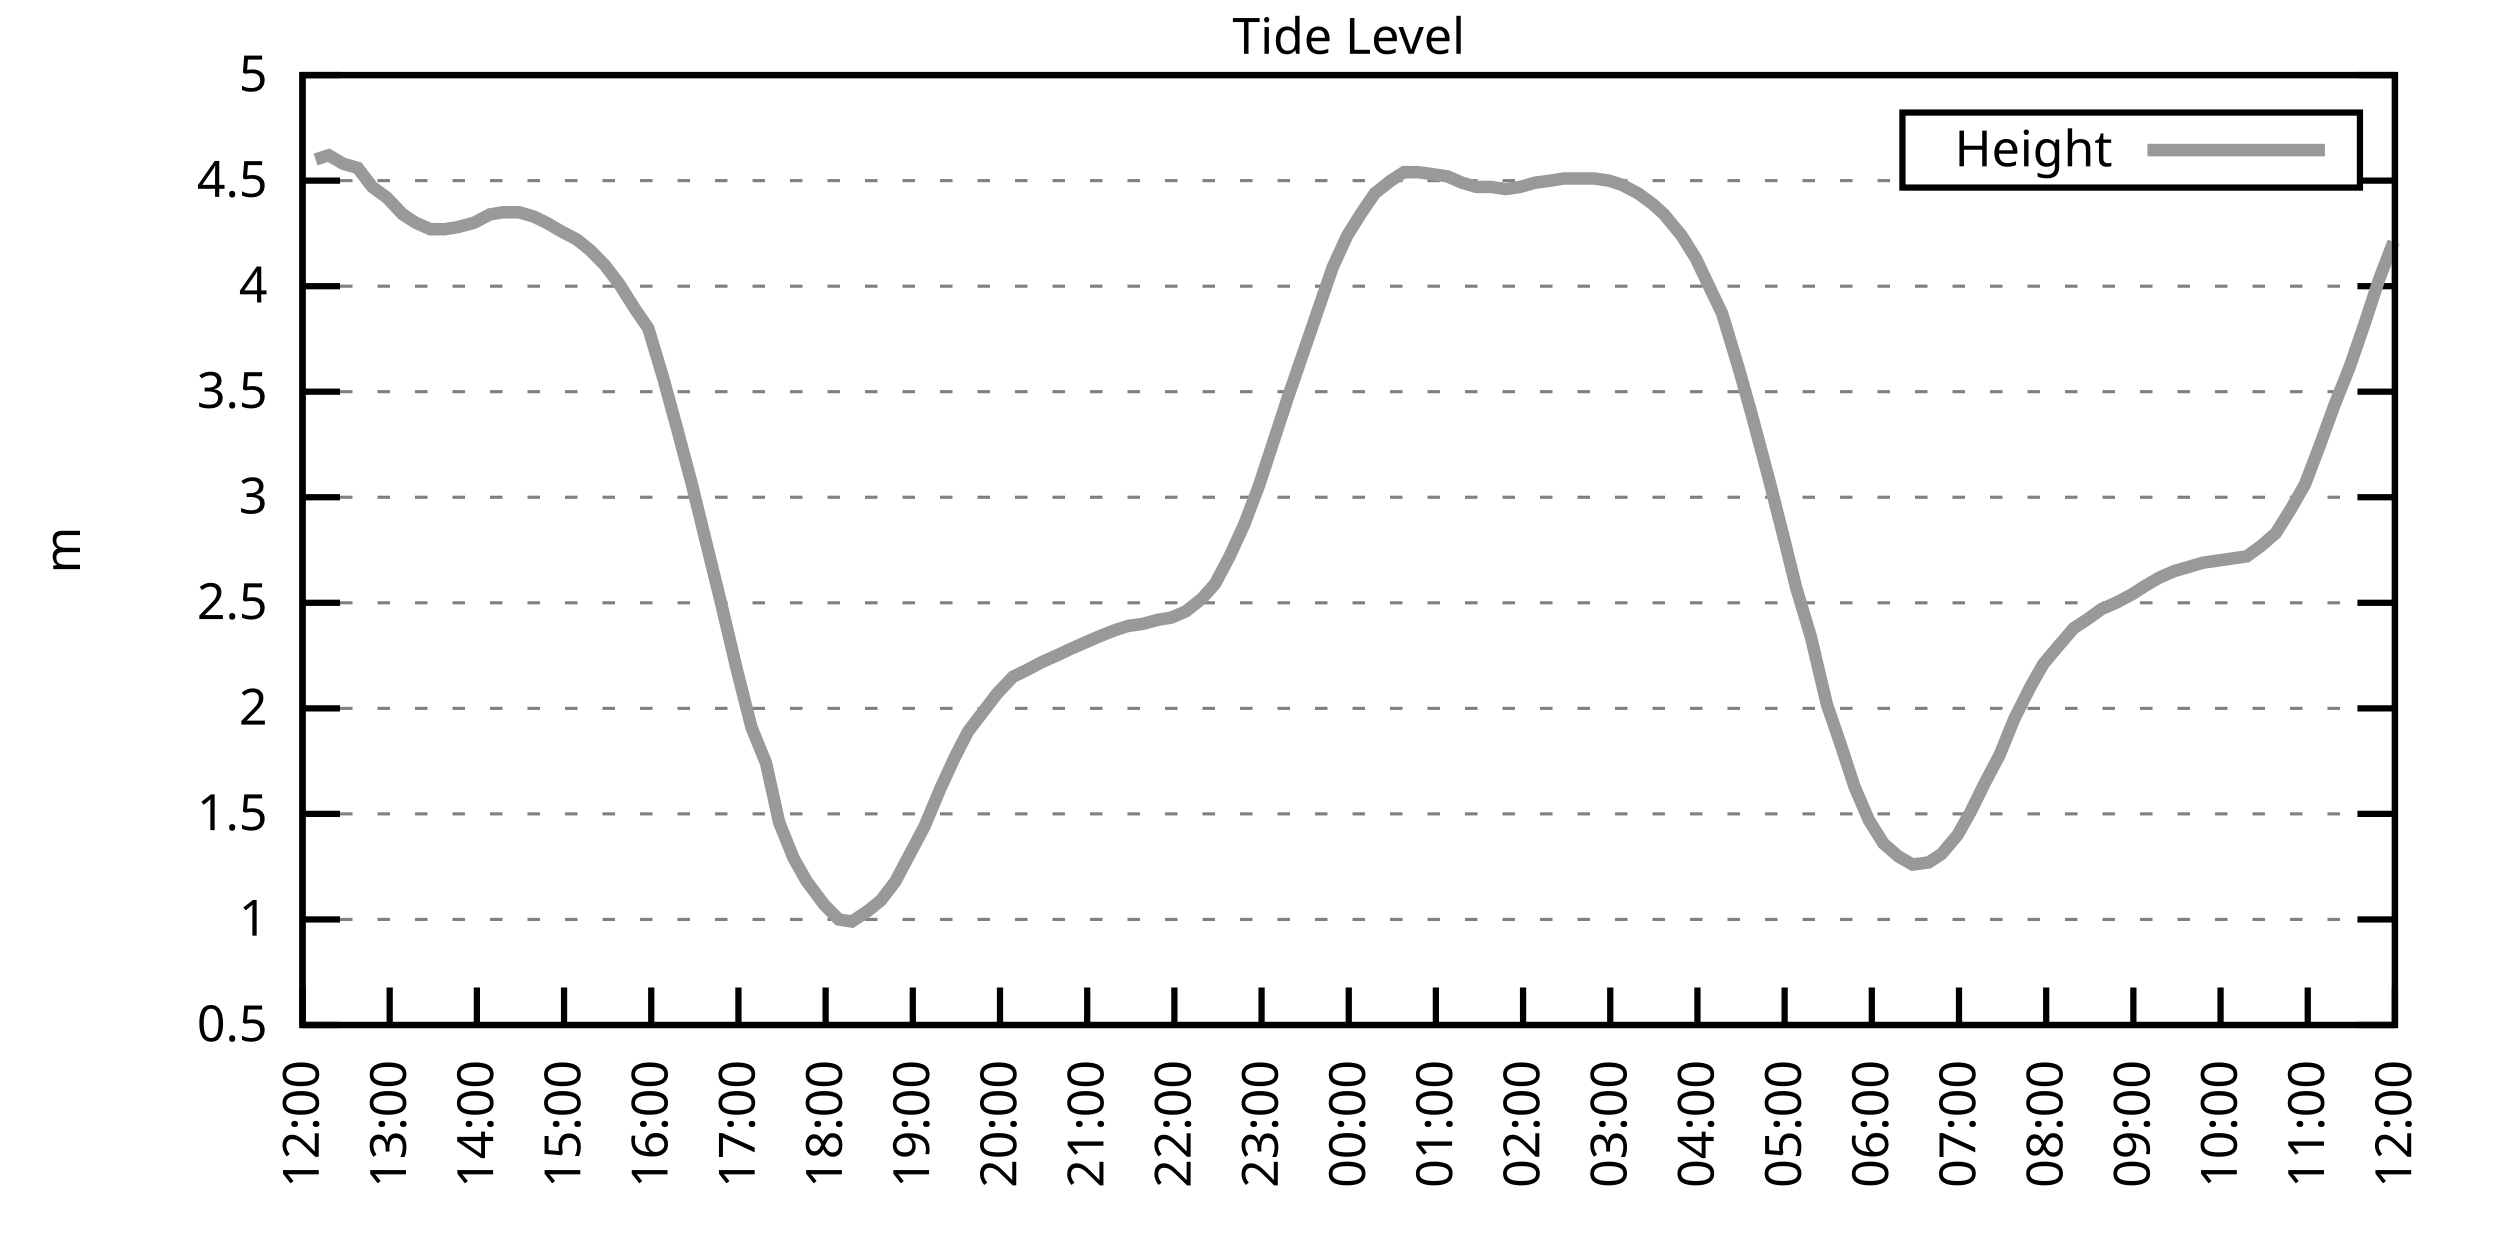
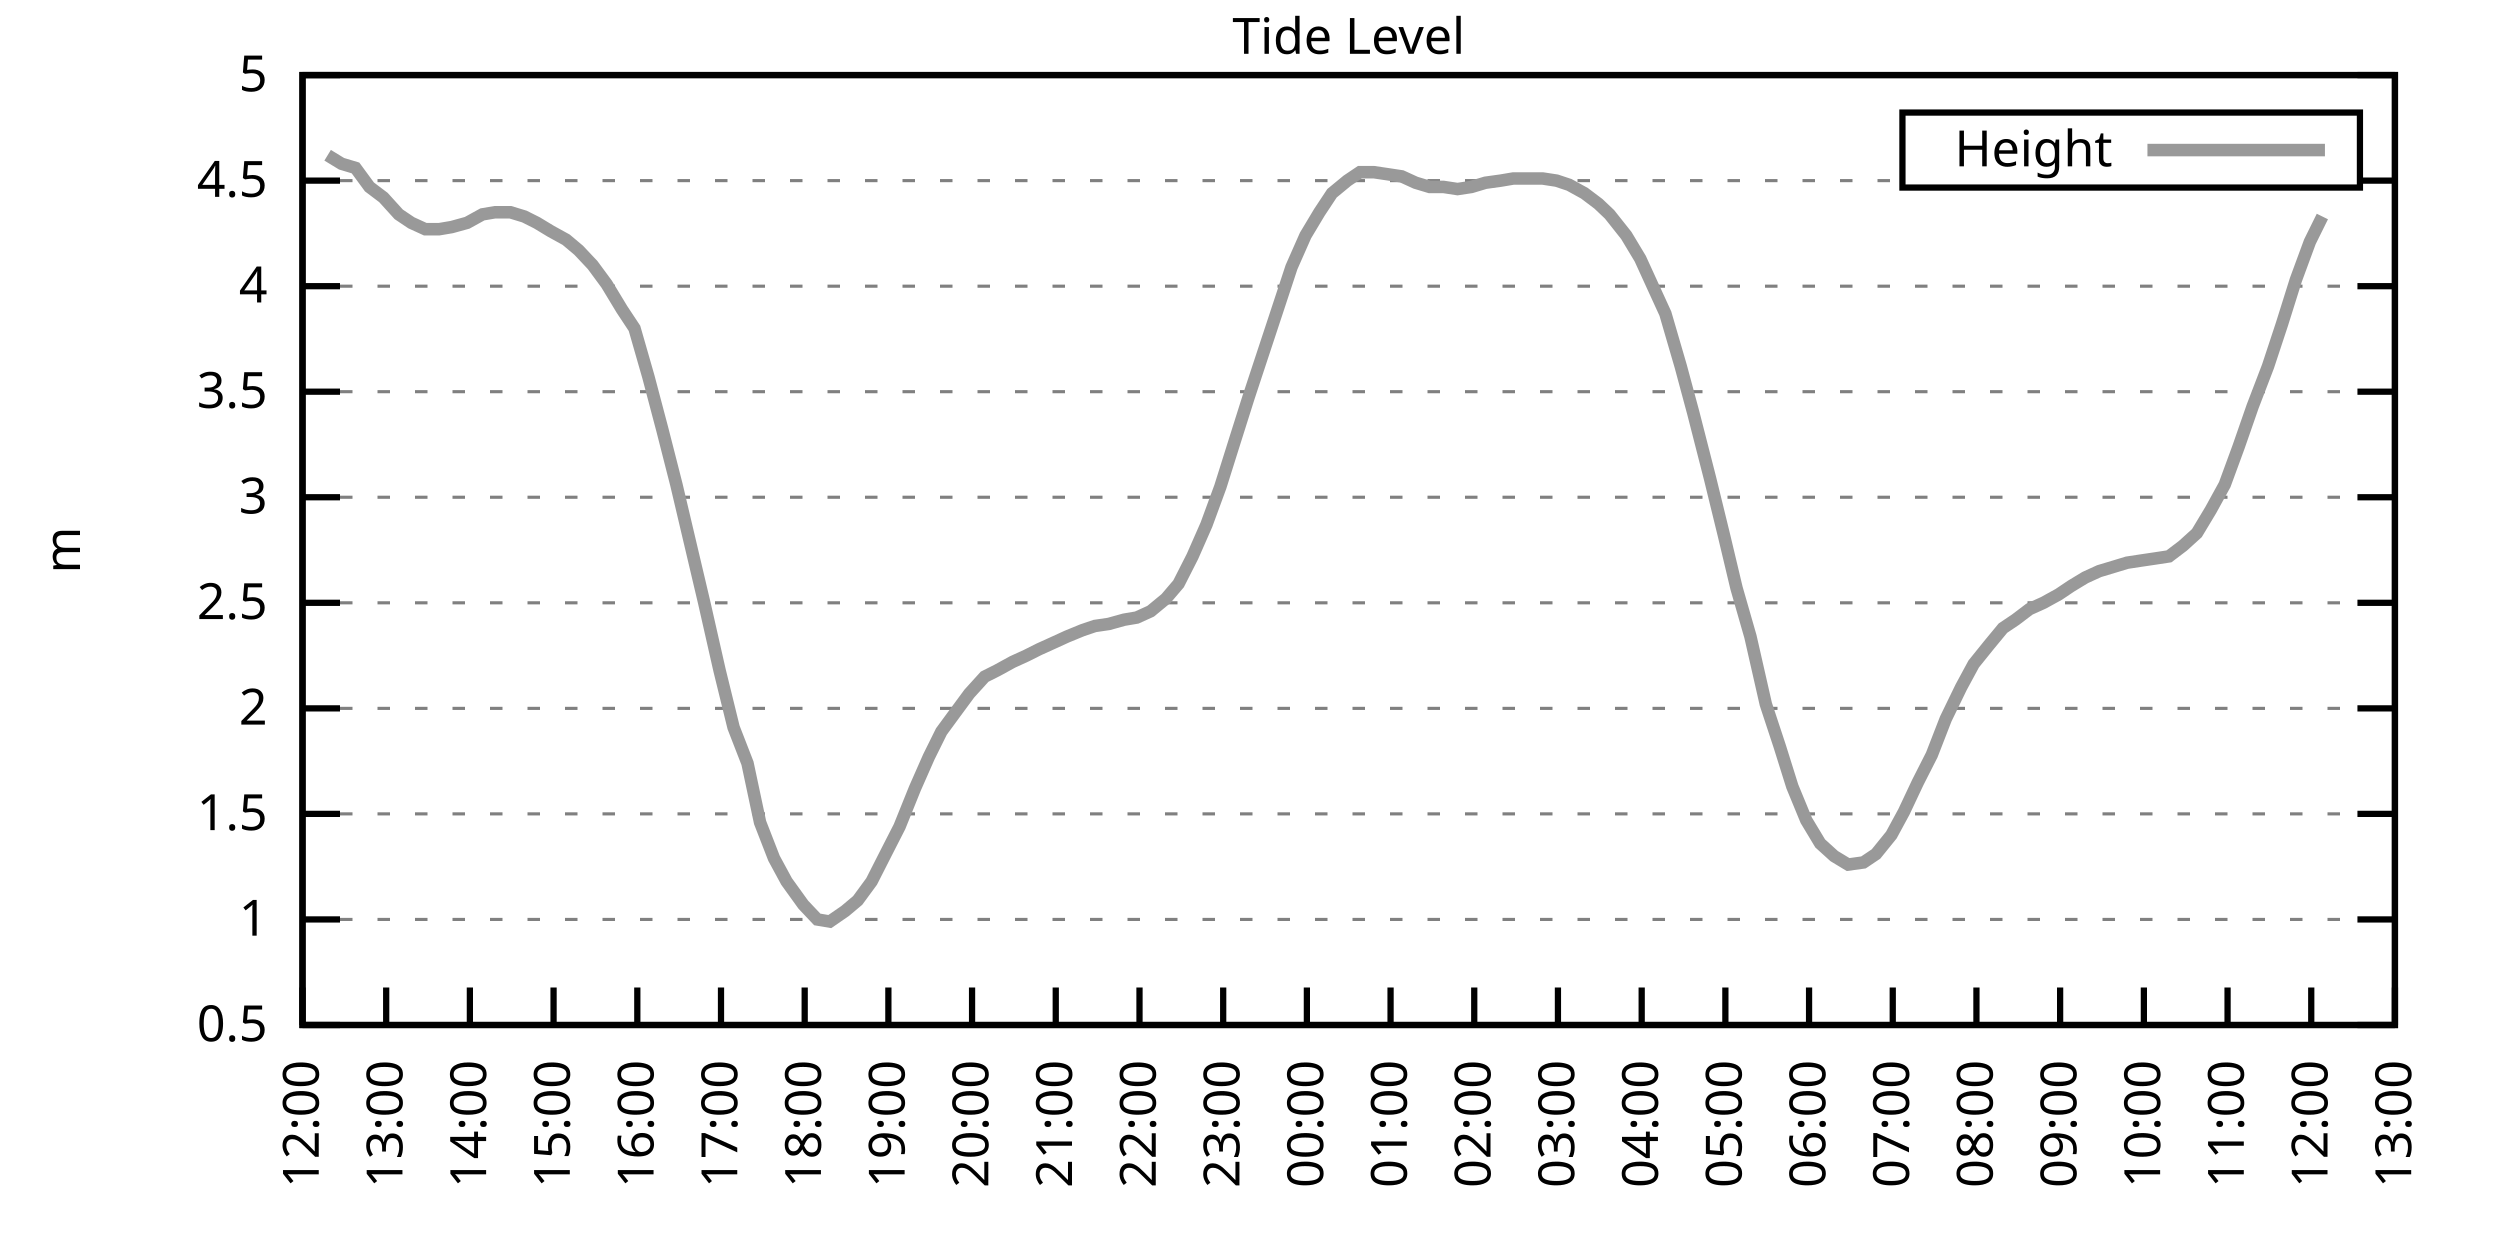
<svg xmlns="http://www.w3.org/2000/svg" xmlns:xlink="http://www.w3.org/1999/xlink" width="400" height="200" viewBox="0 0 400 200">
  <g id="gnuplot_canvas">
    <rect x="0" y="0" width="400" height="200" fill="none" />
    <defs>
      <circle id="gpDot" r="0.5" stroke-width="0.5" stroke="currentColor" />
      <path id="gpPt0" stroke-width="0.333" stroke="currentColor" d="M-1,0 h2 M0,-1 v2" />
      <path id="gpPt1" stroke-width="0.333" stroke="currentColor" d="M-1,-1 L1,1 M1,-1 L-1,1" />
      <path id="gpPt2" stroke-width="0.333" stroke="currentColor" d="M-1,0 L1,0 M0,-1 L0,1 M-1,-1 L1,1 M-1,1 L1,-1" />
      <rect id="gpPt3" stroke-width="0.333" stroke="currentColor" x="-1" y="-1" width="2" height="2" />
      <rect id="gpPt4" stroke-width="0.333" stroke="currentColor" fill="currentColor" x="-1" y="-1" width="2" height="2" />
      <circle id="gpPt5" stroke-width="0.333" stroke="currentColor" cx="0" cy="0" r="1" />
      <use xlink:href="#gpPt5" id="gpPt6" fill="currentColor" stroke="none" />
      <path id="gpPt7" stroke-width="0.333" stroke="currentColor" d="M0,-1.33 L-1.33,0.67 L1.33,0.67 z" />
      <use xlink:href="#gpPt7" id="gpPt8" fill="currentColor" stroke="none" />
      <use xlink:href="#gpPt7" id="gpPt9" stroke="currentColor" transform="rotate(180)" />
      <use xlink:href="#gpPt9" id="gpPt10" fill="currentColor" stroke="none" />
      <use xlink:href="#gpPt3" id="gpPt11" stroke="currentColor" transform="rotate(45)" />
      <use xlink:href="#gpPt11" id="gpPt12" fill="currentColor" stroke="none" />
      <path id="gpPt13" stroke-width="0.333" stroke="currentColor" d="M0,1.330 L1.265,0.411 L0.782,-1.067 L-0.782,-1.076 L-1.265,0.411 z" />
      <use xlink:href="#gpPt13" id="gpPt14" fill="currentColor" stroke="none" />
      <filter id="textbox" filterUnits="objectBoundingBox" x="0" y="0" height="1" width="1">
        <feFlood flood-color="white" flood-opacity="1" result="bgnd" />
        <feComposite in="SourceGraphic" in2="bgnd" operator="atop" />
      </filter>
      <filter id="greybox" filterUnits="objectBoundingBox" x="0" y="0" height="1" width="1">
        <feFlood flood-color="lightgrey" flood-opacity="1" result="grey" />
        <feComposite in="SourceGraphic" in2="grey" operator="atop" />
      </filter>
    </defs>
    <g fill="none" color="white" stroke="currentColor" stroke-width="1.00" stroke-linecap="butt" stroke-linejoin="miter">
</g>
    <g fill="none" color="black" stroke="currentColor" stroke-width="1.00" stroke-linecap="butt" stroke-linejoin="miter">
      <g stroke="none" shape-rendering="crispEdges">
        <polygon fill="rgb(255, 255, 255)" points="48.40,164.00 383.18,164.00 383.18,12.02 48.40,12.02 " />
      </g>
    </g>
    <g fill="none" color="black" stroke="currentColor" stroke-width="1.00" stroke-linecap="butt" stroke-linejoin="miter">
</g>
    <g fill="none" color="black" stroke="black" stroke-width="0.50" stroke-linecap="butt" stroke-linejoin="miter">
</g>
    <g fill="none" color="gray" stroke="currentColor" stroke-width="0.50" stroke-linecap="butt" stroke-linejoin="miter">
      <path stroke="gray" stroke-dasharray="2,4" class="gridline" d="M48.40,164.00 L383.19,164.00  " />
    </g>
    <g fill="none" color="gray" stroke="gray" stroke-width="1.00" stroke-linecap="butt" stroke-linejoin="miter">
</g>
    <g fill="none" color="black" stroke="currentColor" stroke-width="1.00" stroke-linecap="butt" stroke-linejoin="miter">
      <path stroke="black" d="M48.40,164.00 L54.40,164.00 M383.19,164.00 L377.19,164.00  " />
      <g transform="translate(42.80,166.60)" stroke="none" fill="black" font-family="Sans" font-size="8.00" text-anchor="end">
        <text>
          <tspan font-family="Sans"> 0.5</tspan>
        </text>
      </g>
    </g>
    <g fill="none" color="black" stroke="currentColor" stroke-width="1.00" stroke-linecap="butt" stroke-linejoin="miter">
</g>
    <g fill="none" color="black" stroke="black" stroke-width="0.50" stroke-linecap="butt" stroke-linejoin="miter">
</g>
    <g fill="none" color="gray" stroke="currentColor" stroke-width="0.50" stroke-linecap="butt" stroke-linejoin="miter">
      <path stroke="gray" stroke-dasharray="2,4" class="gridline" d="M48.40,147.11 L383.19,147.11  " />
    </g>
    <g fill="none" color="gray" stroke="gray" stroke-width="1.00" stroke-linecap="butt" stroke-linejoin="miter">
</g>
    <g fill="none" color="black" stroke="currentColor" stroke-width="1.00" stroke-linecap="butt" stroke-linejoin="miter">
      <path stroke="black" d="M48.40,147.11 L54.40,147.11 M383.19,147.11 L377.19,147.11  " />
      <g transform="translate(42.80,149.71)" stroke="none" fill="black" font-family="Sans" font-size="8.00" text-anchor="end">
        <text>
          <tspan font-family="Sans"> 1</tspan>
        </text>
      </g>
    </g>
    <g fill="none" color="black" stroke="currentColor" stroke-width="1.00" stroke-linecap="butt" stroke-linejoin="miter">
</g>
    <g fill="none" color="black" stroke="black" stroke-width="0.50" stroke-linecap="butt" stroke-linejoin="miter">
</g>
    <g fill="none" color="gray" stroke="currentColor" stroke-width="0.50" stroke-linecap="butt" stroke-linejoin="miter">
      <path stroke="gray" stroke-dasharray="2,4" class="gridline" d="M48.40,130.22 L383.19,130.22  " />
    </g>
    <g fill="none" color="gray" stroke="gray" stroke-width="1.00" stroke-linecap="butt" stroke-linejoin="miter">
</g>
    <g fill="none" color="black" stroke="currentColor" stroke-width="1.00" stroke-linecap="butt" stroke-linejoin="miter">
      <path stroke="black" d="M48.40,130.22 L54.40,130.22 M383.19,130.22 L377.19,130.22  " />
      <g transform="translate(42.80,132.82)" stroke="none" fill="black" font-family="Sans" font-size="8.00" text-anchor="end">
        <text>
          <tspan font-family="Sans"> 1.5</tspan>
        </text>
      </g>
    </g>
    <g fill="none" color="black" stroke="currentColor" stroke-width="1.00" stroke-linecap="butt" stroke-linejoin="miter">
</g>
    <g fill="none" color="black" stroke="black" stroke-width="0.50" stroke-linecap="butt" stroke-linejoin="miter">
</g>
    <g fill="none" color="gray" stroke="currentColor" stroke-width="0.50" stroke-linecap="butt" stroke-linejoin="miter">
      <path stroke="gray" stroke-dasharray="2,4" class="gridline" d="M48.40,113.34 L383.19,113.34  " />
    </g>
    <g fill="none" color="gray" stroke="gray" stroke-width="1.00" stroke-linecap="butt" stroke-linejoin="miter">
</g>
    <g fill="none" color="black" stroke="currentColor" stroke-width="1.00" stroke-linecap="butt" stroke-linejoin="miter">
      <path stroke="black" d="M48.40,113.34 L54.40,113.34 M383.19,113.34 L377.19,113.34  " />
      <g transform="translate(42.80,115.94)" stroke="none" fill="black" font-family="Sans" font-size="8.00" text-anchor="end">
        <text>
          <tspan font-family="Sans"> 2</tspan>
        </text>
      </g>
    </g>
    <g fill="none" color="black" stroke="currentColor" stroke-width="1.00" stroke-linecap="butt" stroke-linejoin="miter">
</g>
    <g fill="none" color="black" stroke="black" stroke-width="0.50" stroke-linecap="butt" stroke-linejoin="miter">
</g>
    <g fill="none" color="gray" stroke="currentColor" stroke-width="0.50" stroke-linecap="butt" stroke-linejoin="miter">
      <path stroke="gray" stroke-dasharray="2,4" class="gridline" d="M48.40,96.45 L383.19,96.45  " />
    </g>
    <g fill="none" color="gray" stroke="gray" stroke-width="1.00" stroke-linecap="butt" stroke-linejoin="miter">
</g>
    <g fill="none" color="black" stroke="currentColor" stroke-width="1.00" stroke-linecap="butt" stroke-linejoin="miter">
      <path stroke="black" d="M48.40,96.45 L54.40,96.45 M383.19,96.45 L377.19,96.45  " />
      <g transform="translate(42.80,99.05)" stroke="none" fill="black" font-family="Sans" font-size="8.00" text-anchor="end">
        <text>
          <tspan font-family="Sans"> 2.5</tspan>
        </text>
      </g>
    </g>
    <g fill="none" color="black" stroke="currentColor" stroke-width="1.00" stroke-linecap="butt" stroke-linejoin="miter">
</g>
    <g fill="none" color="black" stroke="black" stroke-width="0.50" stroke-linecap="butt" stroke-linejoin="miter">
</g>
    <g fill="none" color="gray" stroke="currentColor" stroke-width="0.50" stroke-linecap="butt" stroke-linejoin="miter">
      <path stroke="gray" stroke-dasharray="2,4" class="gridline" d="M48.40,79.56 L383.19,79.56  " />
    </g>
    <g fill="none" color="gray" stroke="gray" stroke-width="1.00" stroke-linecap="butt" stroke-linejoin="miter">
</g>
    <g fill="none" color="black" stroke="currentColor" stroke-width="1.00" stroke-linecap="butt" stroke-linejoin="miter">
      <path stroke="black" d="M48.40,79.56 L54.40,79.56 M383.19,79.56 L377.19,79.56  " />
      <g transform="translate(42.80,82.16)" stroke="none" fill="black" font-family="Sans" font-size="8.00" text-anchor="end">
        <text>
          <tspan font-family="Sans"> 3</tspan>
        </text>
      </g>
    </g>
    <g fill="none" color="black" stroke="currentColor" stroke-width="1.00" stroke-linecap="butt" stroke-linejoin="miter">
</g>
    <g fill="none" color="black" stroke="black" stroke-width="0.50" stroke-linecap="butt" stroke-linejoin="miter">
</g>
    <g fill="none" color="gray" stroke="currentColor" stroke-width="0.50" stroke-linecap="butt" stroke-linejoin="miter">
      <path stroke="gray" stroke-dasharray="2,4" class="gridline" d="M48.40,62.67 L383.19,62.67  " />
    </g>
    <g fill="none" color="gray" stroke="gray" stroke-width="1.00" stroke-linecap="butt" stroke-linejoin="miter">
</g>
    <g fill="none" color="black" stroke="currentColor" stroke-width="1.00" stroke-linecap="butt" stroke-linejoin="miter">
      <path stroke="black" d="M48.40,62.67 L54.40,62.67 M383.19,62.67 L377.19,62.67  " />
      <g transform="translate(42.80,65.27)" stroke="none" fill="black" font-family="Sans" font-size="8.00" text-anchor="end">
        <text>
          <tspan font-family="Sans"> 3.5</tspan>
        </text>
      </g>
    </g>
    <g fill="none" color="black" stroke="currentColor" stroke-width="1.00" stroke-linecap="butt" stroke-linejoin="miter">
</g>
    <g fill="none" color="black" stroke="black" stroke-width="0.50" stroke-linecap="butt" stroke-linejoin="miter">
</g>
    <g fill="none" color="gray" stroke="currentColor" stroke-width="0.50" stroke-linecap="butt" stroke-linejoin="miter">
      <path stroke="gray" stroke-dasharray="2,4" class="gridline" d="M48.40,45.79 L383.19,45.79  " />
    </g>
    <g fill="none" color="gray" stroke="gray" stroke-width="1.00" stroke-linecap="butt" stroke-linejoin="miter">
</g>
    <g fill="none" color="black" stroke="currentColor" stroke-width="1.00" stroke-linecap="butt" stroke-linejoin="miter">
      <path stroke="black" d="M48.40,45.79 L54.40,45.79 M383.19,45.79 L377.19,45.79  " />
      <g transform="translate(42.80,48.39)" stroke="none" fill="black" font-family="Sans" font-size="8.00" text-anchor="end">
        <text>
          <tspan font-family="Sans"> 4</tspan>
        </text>
      </g>
    </g>
    <g fill="none" color="black" stroke="currentColor" stroke-width="1.00" stroke-linecap="butt" stroke-linejoin="miter">
</g>
    <g fill="none" color="black" stroke="black" stroke-width="0.50" stroke-linecap="butt" stroke-linejoin="miter">
</g>
    <g fill="none" color="gray" stroke="currentColor" stroke-width="0.50" stroke-linecap="butt" stroke-linejoin="miter">
      <path stroke="gray" stroke-dasharray="2,4" class="gridline" d="M48.40,28.90 L304.39,28.90 M377.59,28.90 L383.19,28.90  " />
    </g>
    <g fill="none" color="gray" stroke="gray" stroke-width="1.00" stroke-linecap="butt" stroke-linejoin="miter">
</g>
    <g fill="none" color="black" stroke="currentColor" stroke-width="1.00" stroke-linecap="butt" stroke-linejoin="miter">
      <path stroke="black" d="M48.40,28.90 L54.40,28.90 M383.19,28.90 L377.19,28.90  " />
      <g transform="translate(42.80,31.50)" stroke="none" fill="black" font-family="Sans" font-size="8.00" text-anchor="end">
        <text>
          <tspan font-family="Sans"> 4.5</tspan>
        </text>
      </g>
    </g>
    <g fill="none" color="black" stroke="currentColor" stroke-width="1.00" stroke-linecap="butt" stroke-linejoin="miter">
</g>
    <g fill="none" color="black" stroke="black" stroke-width="0.50" stroke-linecap="butt" stroke-linejoin="miter">
</g>
    <g fill="none" color="gray" stroke="currentColor" stroke-width="0.50" stroke-linecap="butt" stroke-linejoin="miter">
      <path stroke="gray" stroke-dasharray="2,4" class="gridline" d="M48.40,12.01 L383.19,12.01  " />
    </g>
    <g fill="none" color="gray" stroke="gray" stroke-width="1.00" stroke-linecap="butt" stroke-linejoin="miter">
</g>
    <g fill="none" color="black" stroke="currentColor" stroke-width="1.00" stroke-linecap="butt" stroke-linejoin="miter">
      <path stroke="black" d="M48.40,12.01 L54.40,12.01 M383.19,12.01 L377.19,12.01  " />
      <g transform="translate(42.80,14.61)" stroke="none" fill="black" font-family="Sans" font-size="8.00" text-anchor="end">
        <text>
          <tspan font-family="Sans"> 5</tspan>
        </text>
      </g>
    </g>
    <g fill="none" color="black" stroke="currentColor" stroke-width="1.00" stroke-linecap="butt" stroke-linejoin="miter">
      <path stroke="black" d="M48.40,164.00 L48.40,158.00  " />
      <g transform="translate(51.00,169.60) rotate(270.00)" stroke="none" fill="black" font-family="Sans" font-size="8.00" text-anchor="end">
        <text>
          <tspan font-family="Sans">12:00</tspan>
        </text>
      </g>
    </g>
    <g fill="none" color="black" stroke="currentColor" stroke-width="1.00" stroke-linecap="butt" stroke-linejoin="miter">
-       <path stroke="black" d="M62.35,164.00 L62.35,158.00  " />
-       <g transform="translate(64.95,169.60) rotate(270.00)" stroke="none" fill="black" font-family="Sans" font-size="8.00" text-anchor="end">
+       <path stroke="black" d="M61.79,164.00 L61.79,158.00  " />
+       <g transform="translate(64.39,169.60) rotate(270.00)" stroke="none" fill="black" font-family="Sans" font-size="8.00" text-anchor="end">
        <text>
          <tspan font-family="Sans">13:00</tspan>
        </text>
      </g>
    </g>
    <g fill="none" color="black" stroke="currentColor" stroke-width="1.00" stroke-linecap="butt" stroke-linejoin="miter">
-       <path stroke="black" d="M76.30,164.00 L76.30,158.00  " />
-       <g transform="translate(78.90,169.60) rotate(270.00)" stroke="none" fill="black" font-family="Sans" font-size="8.00" text-anchor="end">
+       <path stroke="black" d="M75.18,164.00 L75.18,158.00  " />
+       <g transform="translate(77.78,169.60) rotate(270.00)" stroke="none" fill="black" font-family="Sans" font-size="8.00" text-anchor="end">
        <text>
          <tspan font-family="Sans">14:00</tspan>
        </text>
      </g>
    </g>
    <g fill="none" color="black" stroke="currentColor" stroke-width="1.00" stroke-linecap="butt" stroke-linejoin="miter">
-       <path stroke="black" d="M90.25,164.00 L90.25,158.00  " />
-       <g transform="translate(92.85,169.60) rotate(270.00)" stroke="none" fill="black" font-family="Sans" font-size="8.00" text-anchor="end">
+       <path stroke="black" d="M88.57,164.00 L88.57,158.00  " />
+       <g transform="translate(91.17,169.60) rotate(270.00)" stroke="none" fill="black" font-family="Sans" font-size="8.00" text-anchor="end">
        <text>
          <tspan font-family="Sans">15:00</tspan>
        </text>
      </g>
    </g>
    <g fill="none" color="black" stroke="currentColor" stroke-width="1.00" stroke-linecap="butt" stroke-linejoin="miter">
-       <path stroke="black" d="M104.20,164.00 L104.20,158.00  " />
-       <g transform="translate(106.80,169.60) rotate(270.00)" stroke="none" fill="black" font-family="Sans" font-size="8.00" text-anchor="end">
+       <path stroke="black" d="M101.97,164.00 L101.97,158.00  " />
+       <g transform="translate(104.57,169.60) rotate(270.00)" stroke="none" fill="black" font-family="Sans" font-size="8.00" text-anchor="end">
        <text>
          <tspan font-family="Sans">16:00</tspan>
        </text>
      </g>
    </g>
    <g fill="none" color="black" stroke="currentColor" stroke-width="1.00" stroke-linecap="butt" stroke-linejoin="miter">
-       <path stroke="black" d="M118.15,164.00 L118.15,158.00  " />
-       <g transform="translate(120.75,169.60) rotate(270.00)" stroke="none" fill="black" font-family="Sans" font-size="8.00" text-anchor="end">
+       <path stroke="black" d="M115.36,164.00 L115.36,158.00  " />
+       <g transform="translate(117.96,169.60) rotate(270.00)" stroke="none" fill="black" font-family="Sans" font-size="8.00" text-anchor="end">
        <text>
          <tspan font-family="Sans">17:00</tspan>
        </text>
      </g>
    </g>
    <g fill="none" color="black" stroke="currentColor" stroke-width="1.00" stroke-linecap="butt" stroke-linejoin="miter">
-       <path stroke="black" d="M132.10,164.00 L132.10,158.00  " />
-       <g transform="translate(134.70,169.60) rotate(270.00)" stroke="none" fill="black" font-family="Sans" font-size="8.00" text-anchor="end">
+       <path stroke="black" d="M128.75,164.00 L128.75,158.00  " />
+       <g transform="translate(131.35,169.60) rotate(270.00)" stroke="none" fill="black" font-family="Sans" font-size="8.00" text-anchor="end">
        <text>
          <tspan font-family="Sans">18:00</tspan>
        </text>
      </g>
    </g>
    <g fill="none" color="black" stroke="currentColor" stroke-width="1.00" stroke-linecap="butt" stroke-linejoin="miter">
-       <path stroke="black" d="M146.05,164.00 L146.05,158.00  " />
-       <g transform="translate(148.65,169.60) rotate(270.00)" stroke="none" fill="black" font-family="Sans" font-size="8.00" text-anchor="end">
+       <path stroke="black" d="M142.14,164.00 L142.14,158.00  " />
+       <g transform="translate(144.74,169.60) rotate(270.00)" stroke="none" fill="black" font-family="Sans" font-size="8.00" text-anchor="end">
        <text>
          <tspan font-family="Sans">19:00</tspan>
        </text>
      </g>
    </g>
    <g fill="none" color="black" stroke="currentColor" stroke-width="1.00" stroke-linecap="butt" stroke-linejoin="miter">
-       <path stroke="black" d="M160.00,164.00 L160.00,158.00  " />
-       <g transform="translate(162.60,169.60) rotate(270.00)" stroke="none" fill="black" font-family="Sans" font-size="8.00" text-anchor="end">
+       <path stroke="black" d="M155.53,164.00 L155.53,158.00  " />
+       <g transform="translate(158.13,169.60) rotate(270.00)" stroke="none" fill="black" font-family="Sans" font-size="8.00" text-anchor="end">
        <text>
          <tspan font-family="Sans">20:00</tspan>
        </text>
      </g>
    </g>
    <g fill="none" color="black" stroke="currentColor" stroke-width="1.00" stroke-linecap="butt" stroke-linejoin="miter">
-       <path stroke="black" d="M173.95,164.00 L173.95,158.00  " />
-       <g transform="translate(176.55,169.60) rotate(270.00)" stroke="none" fill="black" font-family="Sans" font-size="8.00" text-anchor="end">
+       <path stroke="black" d="M168.92,164.00 L168.92,158.00  " />
+       <g transform="translate(171.52,169.60) rotate(270.00)" stroke="none" fill="black" font-family="Sans" font-size="8.00" text-anchor="end">
        <text>
          <tspan font-family="Sans">21:00</tspan>
        </text>
      </g>
    </g>
    <g fill="none" color="black" stroke="currentColor" stroke-width="1.00" stroke-linecap="butt" stroke-linejoin="miter">
-       <path stroke="black" d="M187.90,164.00 L187.90,158.00  " />
-       <g transform="translate(190.50,169.60) rotate(270.00)" stroke="none" fill="black" font-family="Sans" font-size="8.00" text-anchor="end">
+       <path stroke="black" d="M182.32,164.00 L182.32,158.00  " />
+       <g transform="translate(184.92,169.60) rotate(270.00)" stroke="none" fill="black" font-family="Sans" font-size="8.00" text-anchor="end">
        <text>
          <tspan font-family="Sans">22:00</tspan>
        </text>
      </g>
    </g>
    <g fill="none" color="black" stroke="currentColor" stroke-width="1.00" stroke-linecap="butt" stroke-linejoin="miter">
-       <path stroke="black" d="M201.85,164.00 L201.85,158.00  " />
-       <g transform="translate(204.45,169.60) rotate(270.00)" stroke="none" fill="black" font-family="Sans" font-size="8.00" text-anchor="end">
+       <path stroke="black" d="M195.71,164.00 L195.71,158.00  " />
+       <g transform="translate(198.31,169.60) rotate(270.00)" stroke="none" fill="black" font-family="Sans" font-size="8.00" text-anchor="end">
        <text>
          <tspan font-family="Sans">23:00</tspan>
        </text>
      </g>
    </g>
    <g fill="none" color="black" stroke="currentColor" stroke-width="1.00" stroke-linecap="butt" stroke-linejoin="miter">
-       <path stroke="black" d="M215.80,164.00 L215.80,158.00  " />
-       <g transform="translate(218.40,169.60) rotate(270.00)" stroke="none" fill="black" font-family="Sans" font-size="8.00" text-anchor="end">
+       <path stroke="black" d="M209.10,164.00 L209.10,158.00  " />
+       <g transform="translate(211.70,169.60) rotate(270.00)" stroke="none" fill="black" font-family="Sans" font-size="8.00" text-anchor="end">
        <text>
          <tspan font-family="Sans">00:00</tspan>
        </text>
      </g>
    </g>
    <g fill="none" color="black" stroke="currentColor" stroke-width="1.00" stroke-linecap="butt" stroke-linejoin="miter">
-       <path stroke="black" d="M229.74,164.00 L229.74,158.00  " />
-       <g transform="translate(232.34,169.60) rotate(270.00)" stroke="none" fill="black" font-family="Sans" font-size="8.00" text-anchor="end">
+       <path stroke="black" d="M222.49,164.00 L222.49,158.00  " />
+       <g transform="translate(225.09,169.60) rotate(270.00)" stroke="none" fill="black" font-family="Sans" font-size="8.00" text-anchor="end">
        <text>
          <tspan font-family="Sans">01:00</tspan>
        </text>
      </g>
    </g>
    <g fill="none" color="black" stroke="currentColor" stroke-width="1.00" stroke-linecap="butt" stroke-linejoin="miter">
-       <path stroke="black" d="M243.69,164.00 L243.69,158.00  " />
-       <g transform="translate(246.29,169.60) rotate(270.00)" stroke="none" fill="black" font-family="Sans" font-size="8.00" text-anchor="end">
+       <path stroke="black" d="M235.88,164.00 L235.88,158.00  " />
+       <g transform="translate(238.48,169.60) rotate(270.00)" stroke="none" fill="black" font-family="Sans" font-size="8.00" text-anchor="end">
        <text>
          <tspan font-family="Sans">02:00</tspan>
        </text>
      </g>
    </g>
    <g fill="none" color="black" stroke="currentColor" stroke-width="1.00" stroke-linecap="butt" stroke-linejoin="miter">
-       <path stroke="black" d="M257.64,164.00 L257.64,158.00  " />
-       <g transform="translate(260.24,169.60) rotate(270.00)" stroke="none" fill="black" font-family="Sans" font-size="8.00" text-anchor="end">
+       <path stroke="black" d="M249.27,164.00 L249.27,158.00  " />
+       <g transform="translate(251.87,169.60) rotate(270.00)" stroke="none" fill="black" font-family="Sans" font-size="8.00" text-anchor="end">
        <text>
          <tspan font-family="Sans">03:00</tspan>
        </text>
      </g>
    </g>
    <g fill="none" color="black" stroke="currentColor" stroke-width="1.00" stroke-linecap="butt" stroke-linejoin="miter">
-       <path stroke="black" d="M271.59,164.00 L271.59,158.00  " />
-       <g transform="translate(274.19,169.60) rotate(270.00)" stroke="none" fill="black" font-family="Sans" font-size="8.00" text-anchor="end">
+       <path stroke="black" d="M262.67,164.00 L262.67,158.00  " />
+       <g transform="translate(265.27,169.60) rotate(270.00)" stroke="none" fill="black" font-family="Sans" font-size="8.00" text-anchor="end">
        <text>
          <tspan font-family="Sans">04:00</tspan>
        </text>
      </g>
    </g>
    <g fill="none" color="black" stroke="currentColor" stroke-width="1.00" stroke-linecap="butt" stroke-linejoin="miter">
-       <path stroke="black" d="M285.54,164.00 L285.54,158.00  " />
-       <g transform="translate(288.14,169.60) rotate(270.00)" stroke="none" fill="black" font-family="Sans" font-size="8.00" text-anchor="end">
+       <path stroke="black" d="M276.06,164.00 L276.06,158.00  " />
+       <g transform="translate(278.66,169.60) rotate(270.00)" stroke="none" fill="black" font-family="Sans" font-size="8.00" text-anchor="end">
        <text>
          <tspan font-family="Sans">05:00</tspan>
        </text>
      </g>
    </g>
    <g fill="none" color="black" stroke="currentColor" stroke-width="1.00" stroke-linecap="butt" stroke-linejoin="miter">
-       <path stroke="black" d="M299.49,164.00 L299.49,158.00  " />
-       <g transform="translate(302.09,169.60) rotate(270.00)" stroke="none" fill="black" font-family="Sans" font-size="8.00" text-anchor="end">
+       <path stroke="black" d="M289.45,164.00 L289.45,158.00  " />
+       <g transform="translate(292.05,169.60) rotate(270.00)" stroke="none" fill="black" font-family="Sans" font-size="8.00" text-anchor="end">
        <text>
          <tspan font-family="Sans">06:00</tspan>
        </text>
      </g>
    </g>
    <g fill="none" color="black" stroke="currentColor" stroke-width="1.00" stroke-linecap="butt" stroke-linejoin="miter">
-       <path stroke="black" d="M313.44,164.00 L313.44,158.00  " />
-       <g transform="translate(316.04,169.60) rotate(270.00)" stroke="none" fill="black" font-family="Sans" font-size="8.00" text-anchor="end">
+       <path stroke="black" d="M302.84,164.00 L302.84,158.00  " />
+       <g transform="translate(305.44,169.60) rotate(270.00)" stroke="none" fill="black" font-family="Sans" font-size="8.00" text-anchor="end">
        <text>
          <tspan font-family="Sans">07:00</tspan>
        </text>
      </g>
    </g>
    <g fill="none" color="black" stroke="currentColor" stroke-width="1.00" stroke-linecap="butt" stroke-linejoin="miter">
-       <path stroke="black" d="M327.39,164.00 L327.39,158.00  " />
-       <g transform="translate(329.99,169.60) rotate(270.00)" stroke="none" fill="black" font-family="Sans" font-size="8.00" text-anchor="end">
+       <path stroke="black" d="M316.23,164.00 L316.23,158.00  " />
+       <g transform="translate(318.83,169.60) rotate(270.00)" stroke="none" fill="black" font-family="Sans" font-size="8.00" text-anchor="end">
        <text>
          <tspan font-family="Sans">08:00</tspan>
        </text>
      </g>
    </g>
    <g fill="none" color="black" stroke="currentColor" stroke-width="1.00" stroke-linecap="butt" stroke-linejoin="miter">
-       <path stroke="black" d="M341.34,164.00 L341.34,158.00  " />
-       <g transform="translate(343.94,169.60) rotate(270.00)" stroke="none" fill="black" font-family="Sans" font-size="8.00" text-anchor="end">
+       <path stroke="black" d="M329.62,164.00 L329.62,158.00  " />
+       <g transform="translate(332.22,169.60) rotate(270.00)" stroke="none" fill="black" font-family="Sans" font-size="8.00" text-anchor="end">
        <text>
          <tspan font-family="Sans">09:00</tspan>
        </text>
      </g>
    </g>
    <g fill="none" color="black" stroke="currentColor" stroke-width="1.00" stroke-linecap="butt" stroke-linejoin="miter">
-       <path stroke="black" d="M355.29,164.00 L355.29,158.00  " />
-       <g transform="translate(357.89,169.60) rotate(270.00)" stroke="none" fill="black" font-family="Sans" font-size="8.00" text-anchor="end">
+       <path stroke="black" d="M343.02,164.00 L343.02,158.00  " />
+       <g transform="translate(345.62,169.60) rotate(270.00)" stroke="none" fill="black" font-family="Sans" font-size="8.00" text-anchor="end">
        <text>
          <tspan font-family="Sans">10:00</tspan>
        </text>
      </g>
    </g>
    <g fill="none" color="black" stroke="currentColor" stroke-width="1.00" stroke-linecap="butt" stroke-linejoin="miter">
-       <path stroke="black" d="M369.24,164.00 L369.24,158.00  " />
-       <g transform="translate(371.84,169.60) rotate(270.00)" stroke="none" fill="black" font-family="Sans" font-size="8.00" text-anchor="end">
+       <path stroke="black" d="M356.41,164.00 L356.41,158.00  " />
+       <g transform="translate(359.01,169.60) rotate(270.00)" stroke="none" fill="black" font-family="Sans" font-size="8.00" text-anchor="end">
        <text>
          <tspan font-family="Sans">11:00</tspan>
+         </text>
+       </g>
+     </g>
+     <g fill="none" color="black" stroke="currentColor" stroke-width="1.00" stroke-linecap="butt" stroke-linejoin="miter">
+       <path stroke="black" d="M369.80,164.00 L369.80,158.00  " />
+       <g transform="translate(372.40,169.60) rotate(270.00)" stroke="none" fill="black" font-family="Sans" font-size="8.00" text-anchor="end">
+         <text>
+           <tspan font-family="Sans">12:00</tspan>
        </text>
      </g>
    </g>
    <g fill="none" color="black" stroke="currentColor" stroke-width="1.00" stroke-linecap="butt" stroke-linejoin="miter">
      <path stroke="black" d="M383.19,164.00 L383.19,158.00  " />
      <g transform="translate(385.79,169.60) rotate(270.00)" stroke="none" fill="black" font-family="Sans" font-size="8.00" text-anchor="end">
        <text>
-           <tspan font-family="Sans">12:00</tspan>
+           <tspan font-family="Sans">13:00</tspan>
        </text>
      </g>
    </g>
    <g fill="none" color="black" stroke="currentColor" stroke-width="1.00" stroke-linecap="butt" stroke-linejoin="miter">
</g>
    <g fill="none" color="black" stroke="currentColor" stroke-width="1.00" stroke-linecap="butt" stroke-linejoin="miter">
      <path stroke="black" d="M48.40,12.01 L48.40,164.00 L383.19,164.00 L383.19,12.01 L48.40,12.01 Z  " />
    </g>
    <g fill="none" color="black" stroke="currentColor" stroke-width="1.00" stroke-linecap="butt" stroke-linejoin="miter">
</g>
    <g fill="none" color="black" stroke="currentColor" stroke-width="1.00" stroke-linecap="butt" stroke-linejoin="miter">
      <path stroke="black" d="M304.39,30.01 L304.39,18.01 L377.59,18.01 L377.59,30.01 L304.39,30.01 Z  " />
    </g>
    <g id="Tide_level_plot_1">
      <g fill="none" color="white" stroke="black" stroke-width="2.00" stroke-linecap="butt" stroke-linejoin="miter">
</g>
      <g fill="none" color="black" stroke="currentColor" stroke-width="2.00" stroke-linecap="butt" stroke-linejoin="miter">
        <g transform="translate(337.99,26.61)" stroke="none" fill="black" font-family="Sans" font-size="8.00" text-anchor="end">
          <text>
            <tspan font-family="Sans">Height</tspan>
          </text>
        </g>
      </g>
      <g fill="none" color="black" stroke="currentColor" stroke-width="2.00" stroke-linecap="butt" stroke-linejoin="miter">
-         <path stroke="rgb(153, 153, 153)" d="M343.59,24.01 L371.99,24.01 M50.49,25.52 L52.58,24.84 L54.91,26.20 L57.23,26.87 L59.56,29.91 L61.88,31.60   L64.44,34.30 L66.53,35.65 L68.86,36.67 L71.18,36.67 L73.28,36.33 L75.83,35.65 L78.39,34.30 L80.48,33.96   L83.04,33.96 L85.37,34.64 L87.46,35.65 L89.78,37.00 L92.34,38.35 L94.43,40.04 L96.76,42.41 L99.08,45.45   L101.64,49.50 L103.73,52.54 L106.06,60.31 L108.38,68.75 L110.71,77.53 L113.03,86.99 L115.36,96.45 L117.92,107.26   L120.24,116.38 L122.57,122.12 L124.66,131.58 L126.98,137.32 L129.08,141.03 L131.87,144.75 L134.19,147.11 L136.28,147.45   L138.84,145.76 L140.93,144.07 L143.26,141.03 L145.58,136.64 L147.91,132.25 L150.46,126.17 L152.79,121.11 L154.88,117.05   L157.21,114.01 L159.53,110.97 L162.09,108.27 L164.18,107.26 L166.74,105.91 L169.06,104.89 L171.16,103.88 L173.48,102.87   L175.81,101.85 L178.36,100.84 L180.46,100.16 L182.78,99.83 L185.34,99.15 L187.43,98.81 L189.76,97.80 L192.31,95.77   L194.41,93.41 L196.73,89.02 L199.06,83.95 L201.38,77.87 L203.71,70.78 L206.03,63.69 L208.36,56.93 L210.68,50.18   L213.24,42.75 L215.56,37.68 L217.89,33.96 L219.98,30.92 L222.54,28.90 L224.63,27.55 L226.95,27.55 L229.28,27.88   L231.60,28.22 L233.93,29.24 L236.25,29.91 L238.58,29.91 L240.90,30.25 L243.23,29.91 L245.55,29.24 L248.11,28.90   L250.20,28.56 L252.53,28.56 L255.09,28.56 L257.41,28.90 L259.50,29.57 L262.06,30.92 L264.39,32.61 L266.25,34.30   L269.04,37.68 L271.36,41.39 L273.45,45.79 L275.55,50.18 L278.10,58.62 L280.20,66.05 L282.99,76.52 L285.31,85.64   L287.40,94.08 L289.73,101.85 L292.29,112.66 L294.61,119.42 L296.70,125.83 L299.03,131.24 L301.35,134.95 L303.68,136.98   L306.00,138.33 L308.56,137.99 L310.65,136.64 L313.21,133.60 L315.30,129.89 L317.63,125.16 L319.95,120.77 L322.28,115.03   L324.83,109.96 L326.93,106.24 L329.48,103.20 L331.81,100.50 L333.90,99.15 L336.23,97.46 L338.55,96.45 L341.11,95.10   L343.20,93.75 L345.53,92.40 L347.85,91.38 L350.18,90.71 L352.50,90.03 L354.83,89.69 L357.15,89.36 L359.48,89.02   L361.80,87.33 L364.13,85.30 L366.45,81.59 L368.78,77.53 L371.10,71.45 L373.43,65.04 L375.98,58.62 L378.31,51.87   L380.63,44.77 L382.96,38.69  " />
+         <path stroke="rgb(153, 153, 153)" d="M343.59,24.01 L371.99,24.01 M52.42,24.84 L54.65,26.20 L56.88,26.87 L59.11,29.91 L61.35,31.60 L63.80,34.30   L65.81,35.65 L68.04,36.67 L70.27,36.67 L72.28,36.33 L74.74,35.65 L77.19,34.30 L79.20,33.96 L81.66,33.96   L83.89,34.64 L85.90,35.65 L88.13,37.00 L90.58,38.35 L92.59,40.04 L94.82,42.41 L97.06,45.45 L99.51,49.50   L101.52,52.54 L103.75,60.31 L105.98,68.75 L108.22,77.53 L110.45,86.99 L112.68,96.45 L115.13,107.26 L117.37,116.38   L119.60,122.12 L121.61,131.58 L123.84,137.32 L125.85,141.03 L128.53,144.75 L130.76,147.11 L132.77,147.45 L135.22,145.76   L137.23,144.07 L139.46,141.03 L141.69,136.64 L143.93,132.25 L146.38,126.17 L148.61,121.11 L150.62,117.05 L152.85,114.01   L155.09,110.97 L157.54,108.27 L159.55,107.26 L162.01,105.91 L164.24,104.89 L166.25,103.88 L168.48,102.87 L170.71,101.85   L173.17,100.84 L175.17,100.16 L177.41,99.83 L179.86,99.15 L181.87,98.81 L184.10,97.80 L186.56,95.77 L188.57,93.41   L190.80,89.02 L193.03,83.95 L195.26,77.87 L197.49,70.78 L199.73,63.69 L201.96,56.93 L204.19,50.18 L206.64,42.75   L208.88,37.68 L211.11,33.96 L213.12,30.92 L215.57,28.90 L217.58,27.55 L219.81,27.55 L222.04,27.88 L224.28,28.22   L226.51,29.24 L228.74,29.91 L230.97,29.91 L233.20,30.25 L235.44,29.91 L237.67,29.24 L240.12,28.90 L242.13,28.56   L244.36,28.56 L246.82,28.56 L249.05,28.90 L251.06,29.57 L253.51,30.92 L255.75,32.61 L257.53,34.30 L260.21,37.68   L262.44,41.39 L264.45,45.79 L266.46,50.18 L268.92,58.62 L270.92,66.05 L273.60,76.52 L275.83,85.64 L277.84,94.08   L280.07,101.85 L282.53,112.66 L284.76,119.42 L286.77,125.83 L289.00,131.24 L291.23,134.95 L293.47,136.98 L295.70,138.33   L298.15,137.99 L300.16,136.64 L302.62,133.60 L304.63,129.89 L306.86,125.16 L309.09,120.77 L311.32,115.03 L313.78,109.96   L315.79,106.24 L318.24,103.20 L320.47,100.50 L322.48,99.15 L324.71,97.46 L326.95,96.45 L329.40,95.10 L331.41,93.75   L333.64,92.40 L335.87,91.38 L338.10,90.71 L340.34,90.03 L342.57,89.69 L344.80,89.36 L347.03,89.02 L349.26,87.33   L351.50,85.30 L353.73,81.59 L355.96,77.53 L358.19,71.45 L360.42,65.04 L362.88,58.62 L365.11,51.87 L367.34,44.77   L369.58,38.69 L371.58,34.64  " />
      </g>
    </g>
    <g fill="none" color="black" stroke="currentColor" stroke-width="2.00" stroke-linecap="butt" stroke-linejoin="miter">
</g>
    <g fill="none" color="black" stroke="black" stroke-width="1.00" stroke-linecap="butt" stroke-linejoin="miter">
</g>
    <g fill="none" color="black" stroke="currentColor" stroke-width="1.00" stroke-linecap="butt" stroke-linejoin="miter">
      <path stroke="black" d="M48.40,12.01 L48.40,164.00 L383.19,164.00 L383.19,12.01 L48.40,12.01 Z  " />
      <g transform="translate(12.80,88.01) rotate(270.00)" stroke="none" fill="black" font-family="Sans" font-size="8.00" text-anchor="middle">
        <text>
          <tspan font-family="Sans">m</tspan>
        </text>
      </g>
    </g>
    <g fill="none" color="black" stroke="currentColor" stroke-width="1.00" stroke-linecap="butt" stroke-linejoin="miter">
</g>
    <g fill="none" color="black" stroke="currentColor" stroke-width="1.00" stroke-linecap="butt" stroke-linejoin="miter">
      <g transform="translate(215.79,8.61)" stroke="none" fill="black" font-family="Sans" font-size="8.00" text-anchor="middle">
        <text>
          <tspan font-family="Sans">Tide Level</tspan>
        </text>
      </g>
    </g>
    <g fill="none" color="black" stroke="currentColor" stroke-width="1.00" stroke-linecap="butt" stroke-linejoin="miter">
</g>
  </g>
</svg>
